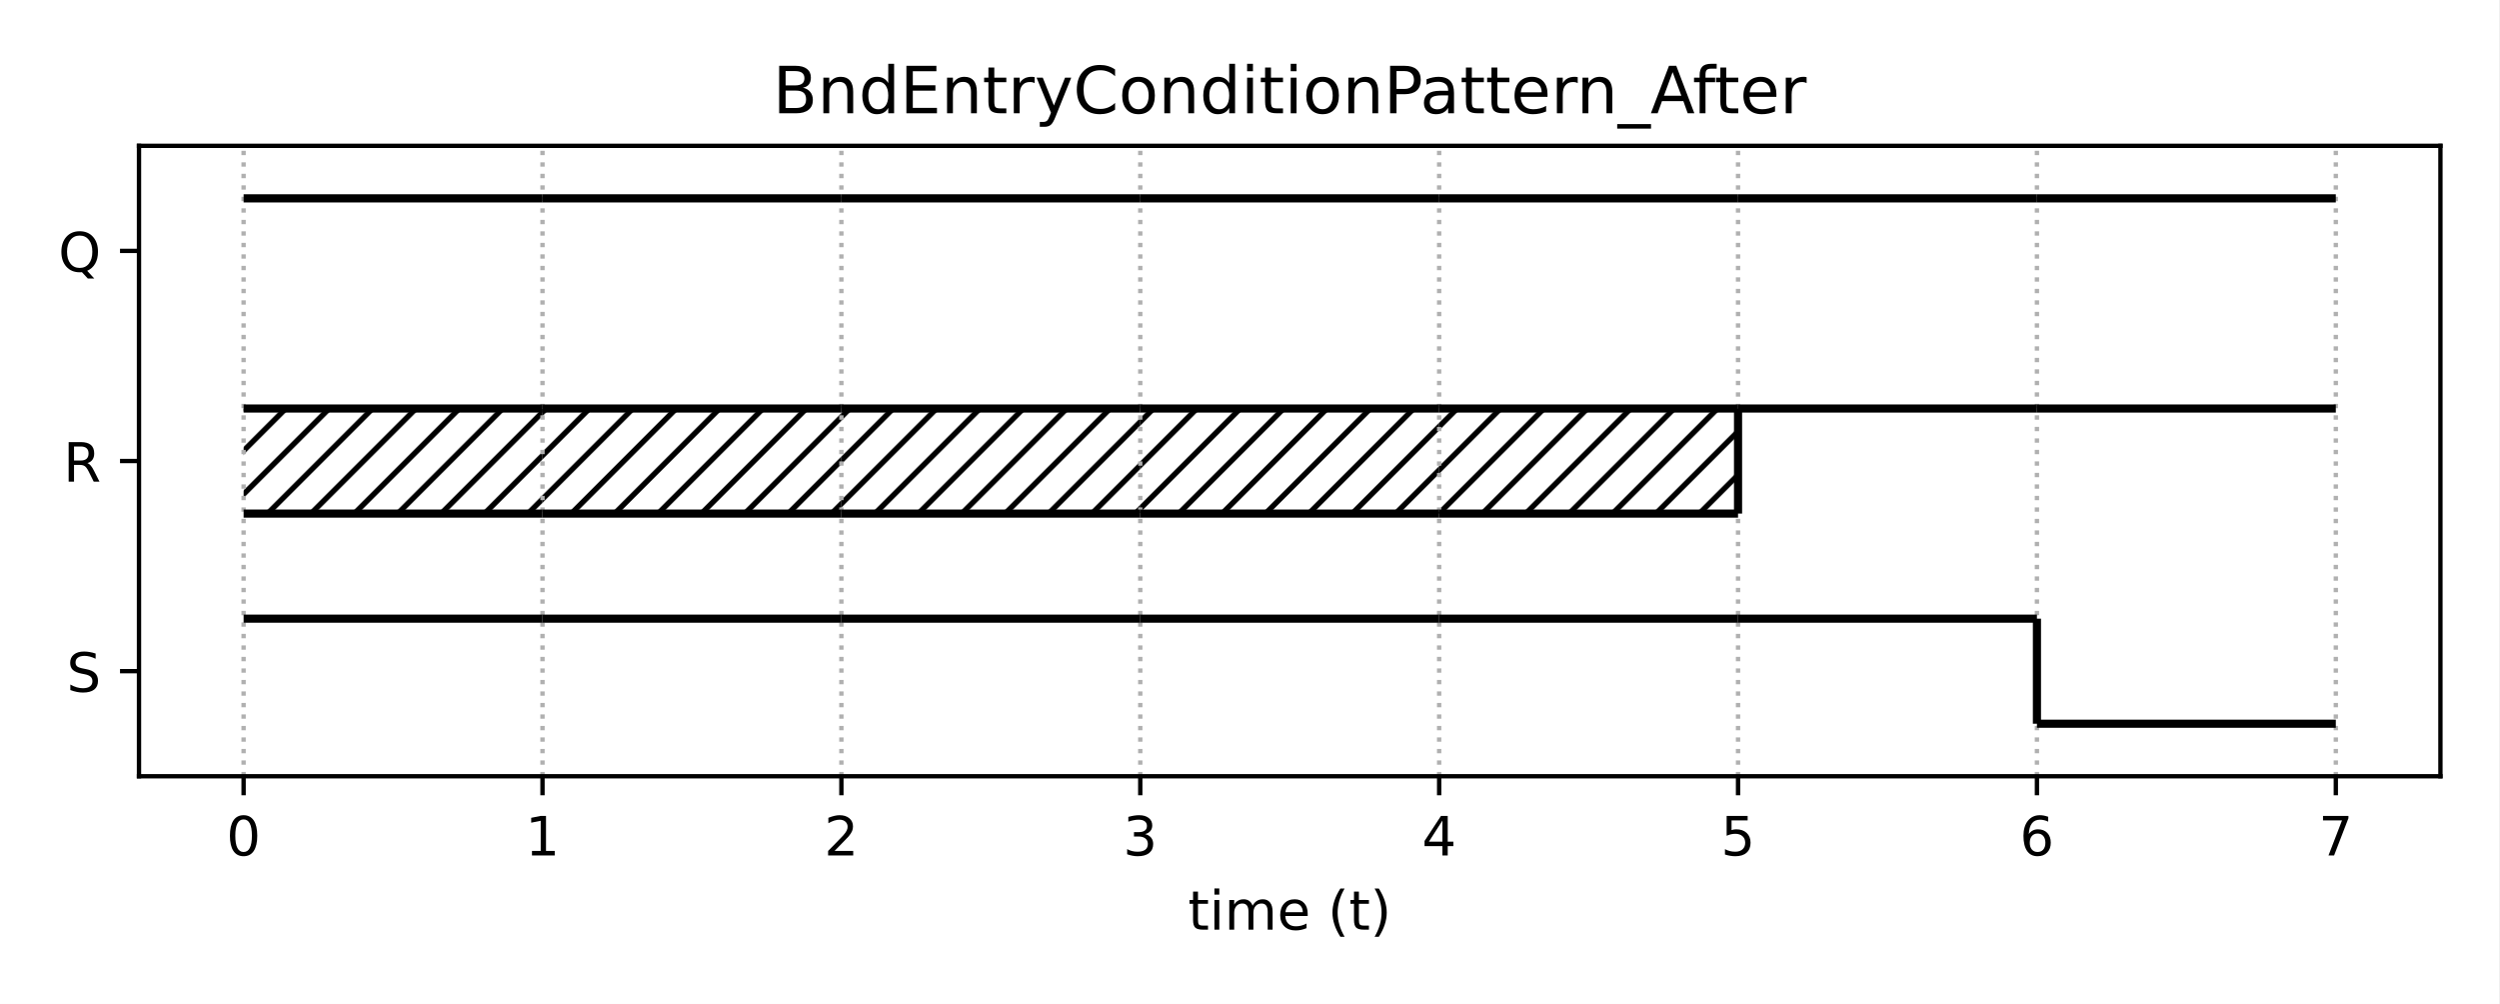
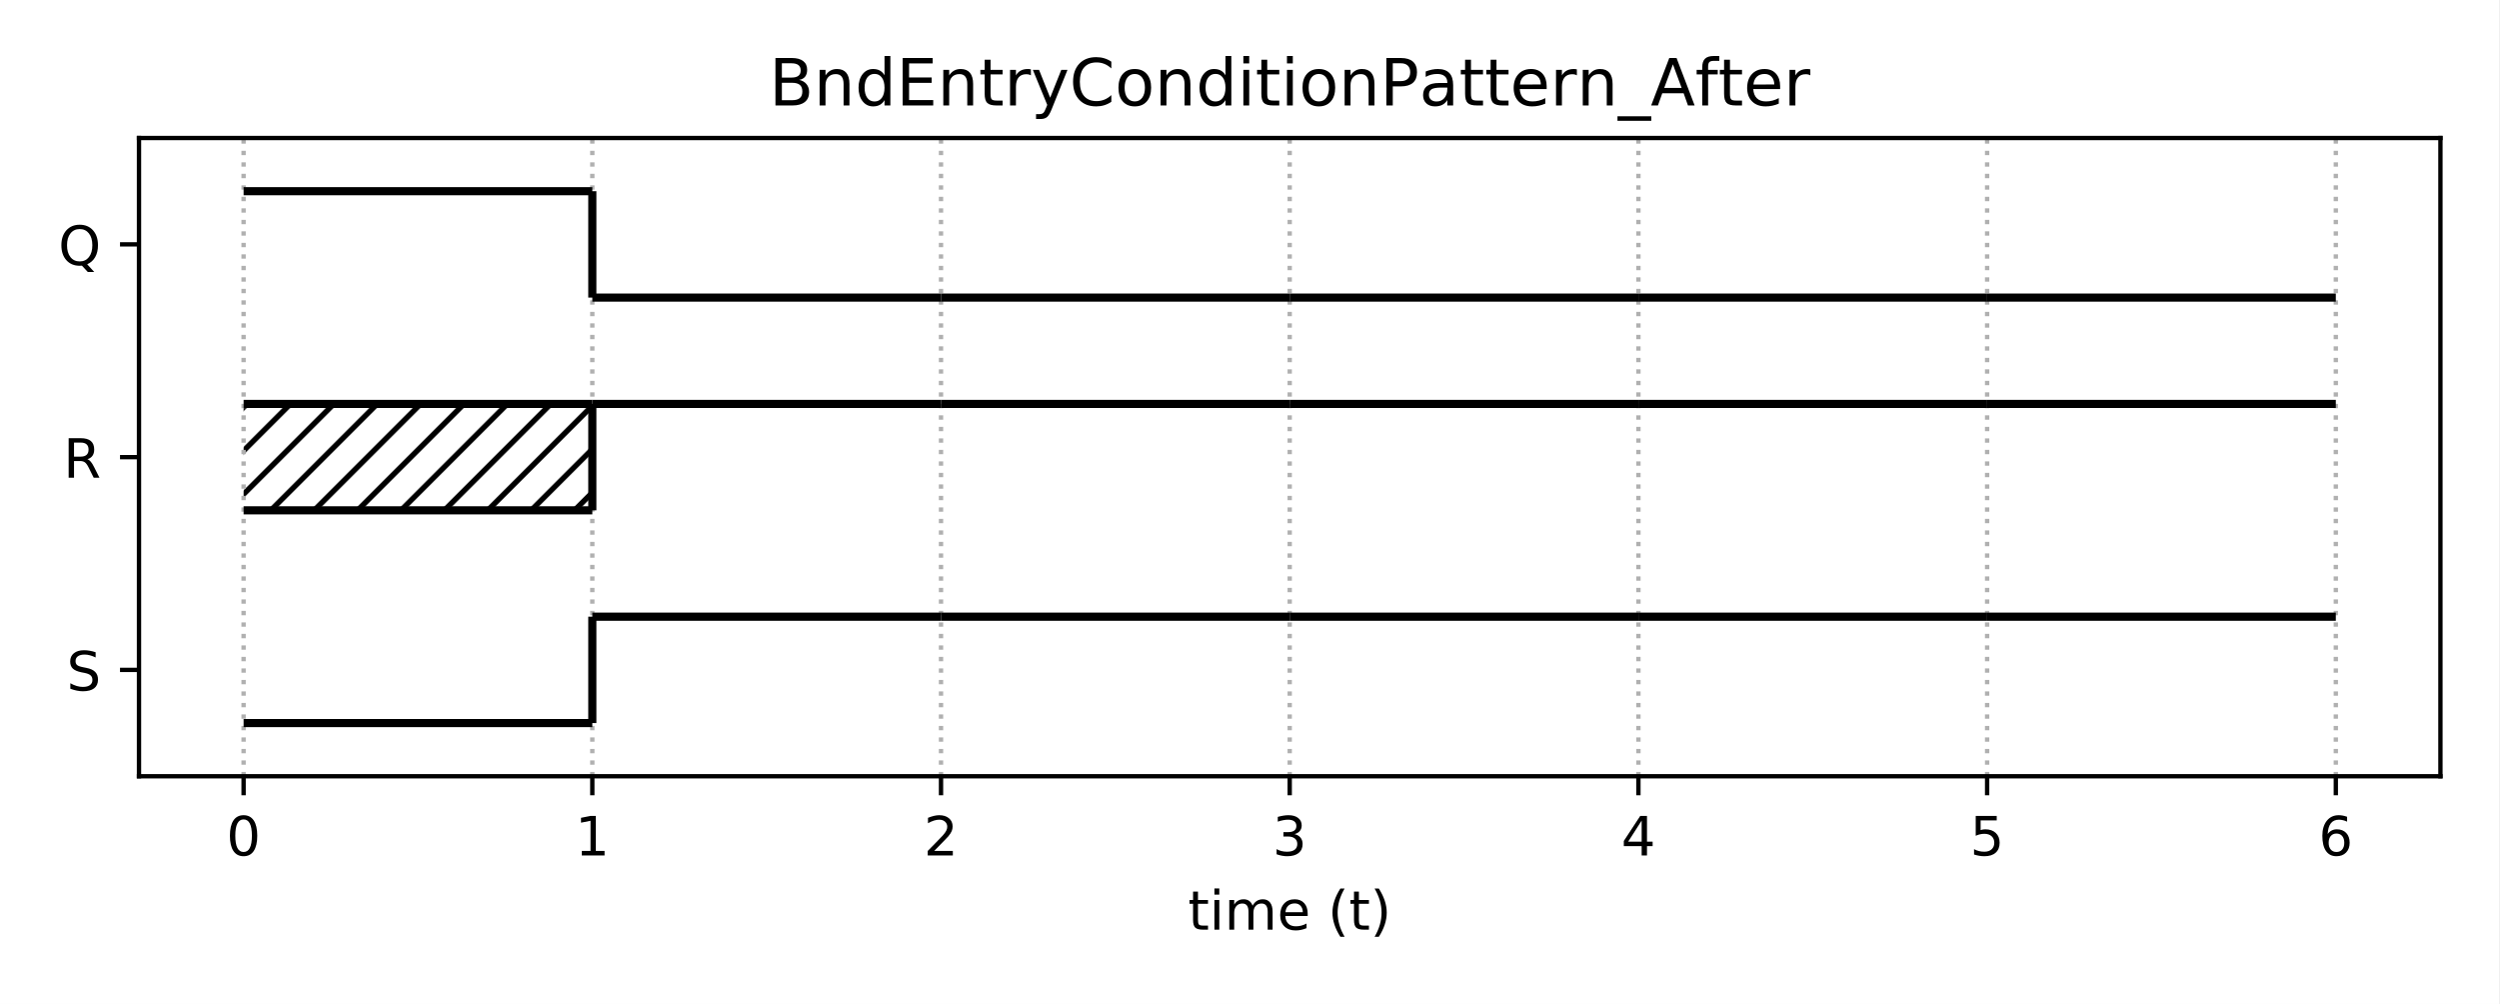
<svg xmlns="http://www.w3.org/2000/svg" xmlns:xlink="http://www.w3.org/1999/xlink" height="185.04pt" version="1.1" viewBox="0 0 460.8 185.04" width="460.8pt">
  <defs>
    <style type="text/css">
*{stroke-linecap:butt;stroke-linejoin:round;}
  </style>
  </defs>
  <g id="figure_1">
    <g id="patch_1">
      <path d="M 0 185.04  L 460.8 185.04  L 460.8 0  L 0 0  z " style="fill:#ffffff;" />
    </g>
    <g id="axes_1">
      <g id="patch_2">
-         <path d="M 25.63 143.08  L 450 143.08  L 450 26.88  L 25.63 26.88  z " style="fill:#ffffff;" />
+         <path d="M 25.63 143.08  L 450 143.08  L 450 25.44  L 25.63 25.44  z " style="fill:#ffffff;" />
      </g>
      <g id="patch_3">
-         <path clip-path="url(#p18590b44c4)" d="M 44.92 94.663  L 100.033 94.663  L 100.033 75.297  L 44.92 75.297  z " style="fill:url(#h5d33f056b7);" />
-       </g>
-       <g id="patch_4">
-         <path clip-path="url(#p18590b44c4)" d="M 100.033 94.663  L 155.146 94.663  L 155.146 75.297  L 100.033 75.297  z " style="fill:url(#h5d33f056b7);" />
-       </g>
-       <g id="patch_5">
-         <path clip-path="url(#p18590b44c4)" d="M 155.146 94.663  L 210.259 94.663  L 210.259 75.297  L 155.146 75.297  z " style="fill:url(#h5d33f056b7);" />
-       </g>
-       <g id="patch_6">
-         <path clip-path="url(#p18590b44c4)" d="M 210.259 94.663  L 265.371 94.663  L 265.371 75.297  L 210.259 75.297  z " style="fill:url(#h5d33f056b7);" />
-       </g>
-       <g id="patch_7">
-         <path clip-path="url(#p18590b44c4)" d="M 265.371 94.663  L 320.484 94.663  L 320.484 75.297  L 265.371 75.297  z " style="fill:url(#h5d33f056b7);" />
+         <path clip-path="url(#pa7cdf2101e)" d="M 44.92 94.063  L 109.218 94.063  L 109.218 74.457  L 44.92 74.457  z " style="fill:url(#he7e5301a68);" />
      </g>
      <g id="matplotlib.axis_1">
        <g id="xtick_1">
          <g id="line2d_1">
-             <path clip-path="url(#p18590b44c4)" d="M 44.92 143.08  L 44.92 26.88  " style="fill:none;stroke:#b0b0b0;stroke-dasharray:0.8,1.32;stroke-dashoffset:0;stroke-width:0.8;" />
+             <path clip-path="url(#pa7cdf2101e)" d="M 44.92 143.08  L 44.92 25.44  " style="fill:none;stroke:#b0b0b0;stroke-dasharray:0.8,1.32;stroke-dashoffset:0;stroke-width:0.8;" />
          </g>
          <g id="line2d_2">
            <defs>
-               <path d="M 0 0  L 0 3.5  " id="m9ef0953d4b" style="stroke:#000000;stroke-width:0.8;" />
-             </defs>
-             <g>
-               <use style="stroke:#000000;stroke-width:0.8;" x="44.92" xlink:href="#m9ef0953d4b" y="143.08" />
+               <path d="M 0 0  L 0 3.5  " id="m3125d9432b" style="stroke:#000000;stroke-width:0.8;" />
+             </defs>
+             <g>
+               <use style="stroke:#000000;stroke-width:0.8;" x="44.92" xlink:href="#m3125d9432b" y="143.08" />
            </g>
          </g>
          <g id="text_1">
            <defs>
              <path d="M 31.781 66.406  Q 24.172 66.406 20.328 58.906  Q 16.5 51.422 16.5 36.375  Q 16.5 21.391 20.328 13.891  Q 24.172 6.391 31.781 6.391  Q 39.453 6.391 43.281 13.891  Q 47.125 21.391 47.125 36.375  Q 47.125 51.422 43.281 58.906  Q 39.453 66.406 31.781 66.406  z M 31.781 74.219  Q 44.047 74.219 50.516 64.516  Q 56.984 54.828 56.984 36.375  Q 56.984 17.969 50.516 8.266  Q 44.047 -1.422 31.781 -1.422  Q 19.531 -1.422 13.062 8.266  Q 6.594 17.969 6.594 36.375  Q 6.594 54.828 13.062 64.516  Q 19.531 74.219 31.781 74.219  z " id="DejaVuSans-48" />
            </defs>
            <g transform="translate(41.7383 157.6784)scale(0.1 -0.1)">
              <use xlink:href="#DejaVuSans-48" />
            </g>
          </g>
        </g>
        <g id="xtick_2">
          <g id="line2d_3">
-             <path clip-path="url(#p18590b44c4)" d="M 100.033 143.08  L 100.033 26.88  " style="fill:none;stroke:#b0b0b0;stroke-dasharray:0.8,1.32;stroke-dashoffset:0;stroke-width:0.8;" />
+             <path clip-path="url(#pa7cdf2101e)" d="M 109.218 143.08  L 109.218 25.44  " style="fill:none;stroke:#b0b0b0;stroke-dasharray:0.8,1.32;stroke-dashoffset:0;stroke-width:0.8;" />
          </g>
          <g id="line2d_4">
            <g>
-               <use style="stroke:#000000;stroke-width:0.8;" x="100.033" xlink:href="#m9ef0953d4b" y="143.08" />
+               <use style="stroke:#000000;stroke-width:0.8;" x="109.218" xlink:href="#m3125d9432b" y="143.08" />
            </g>
          </g>
          <g id="text_2">
            <defs>
              <path d="M 12.406 8.297  L 28.516 8.297  L 28.516 63.922  L 10.984 60.406  L 10.984 69.391  L 28.422 72.906  L 38.281 72.906  L 38.281 8.297  L 54.391 8.297  L 54.391 0  L 12.406 0  z " id="DejaVuSans-49" />
            </defs>
-             <g transform="translate(96.85128 157.6784)scale(0.1 -0.1)">
+             <g transform="translate(106.0368 157.6784)scale(0.1 -0.1)">
              <use xlink:href="#DejaVuSans-49" />
            </g>
          </g>
        </g>
        <g id="xtick_3">
          <g id="line2d_5">
-             <path clip-path="url(#p18590b44c4)" d="M 155.146 143.08  L 155.146 26.88  " style="fill:none;stroke:#b0b0b0;stroke-dasharray:0.8,1.32;stroke-dashoffset:0;stroke-width:0.8;" />
+             <path clip-path="url(#pa7cdf2101e)" d="M 173.517 143.08  L 173.517 25.44  " style="fill:none;stroke:#b0b0b0;stroke-dasharray:0.8,1.32;stroke-dashoffset:0;stroke-width:0.8;" />
          </g>
          <g id="line2d_6">
            <g>
-               <use style="stroke:#000000;stroke-width:0.8;" x="155.146" xlink:href="#m9ef0953d4b" y="143.08" />
+               <use style="stroke:#000000;stroke-width:0.8;" x="173.517" xlink:href="#m3125d9432b" y="143.08" />
            </g>
          </g>
          <g id="text_3">
            <defs>
              <path d="M 19.188 8.297  L 53.609 8.297  L 53.609 0  L 7.328 0  L 7.328 8.297  Q 12.938 14.109 22.625 23.891  Q 32.328 33.688 34.812 36.531  Q 39.547 41.844 41.422 45.531  Q 43.312 49.219 43.312 52.781  Q 43.312 58.594 39.234 62.25  Q 35.156 65.922 28.609 65.922  Q 23.969 65.922 18.812 64.312  Q 13.672 62.703 7.812 59.422  L 7.812 69.391  Q 13.766 71.781 18.938 73  Q 24.125 74.219 28.422 74.219  Q 39.75 74.219 46.484 68.547  Q 53.219 62.891 53.219 53.422  Q 53.219 48.922 51.531 44.891  Q 49.859 40.875 45.406 35.406  Q 44.188 33.984 37.641 27.219  Q 31.109 20.453 19.188 8.297  z " id="DejaVuSans-50" />
            </defs>
-             <g transform="translate(151.9643 157.6784)scale(0.1 -0.1)">
+             <g transform="translate(170.3353 157.6784)scale(0.1 -0.1)">
              <use xlink:href="#DejaVuSans-50" />
            </g>
          </g>
        </g>
        <g id="xtick_4">
          <g id="line2d_7">
-             <path clip-path="url(#p18590b44c4)" d="M 210.259 143.08  L 210.259 26.88  " style="fill:none;stroke:#b0b0b0;stroke-dasharray:0.8,1.32;stroke-dashoffset:0;stroke-width:0.8;" />
+             <path clip-path="url(#pa7cdf2101e)" d="M 237.815 143.08  L 237.815 25.44  " style="fill:none;stroke:#b0b0b0;stroke-dasharray:0.8,1.32;stroke-dashoffset:0;stroke-width:0.8;" />
          </g>
          <g id="line2d_8">
            <g>
-               <use style="stroke:#000000;stroke-width:0.8;" x="210.259" xlink:href="#m9ef0953d4b" y="143.08" />
+               <use style="stroke:#000000;stroke-width:0.8;" x="237.815" xlink:href="#m3125d9432b" y="143.08" />
            </g>
          </g>
          <g id="text_4">
            <defs>
              <path d="M 40.578 39.312  Q 47.656 37.797 51.625 33  Q 55.609 28.219 55.609 21.188  Q 55.609 10.406 48.188 4.484  Q 40.766 -1.422 27.094 -1.422  Q 22.516 -1.422 17.656 -0.516  Q 12.797 0.391 7.625 2.203  L 7.625 11.719  Q 11.719 9.328 16.594 8.109  Q 21.484 6.891 26.812 6.891  Q 36.078 6.891 40.938 10.547  Q 45.797 14.203 45.797 21.188  Q 45.797 27.641 41.281 31.266  Q 36.766 34.906 28.719 34.906  L 20.219 34.906  L 20.219 43.016  L 29.109 43.016  Q 36.375 43.016 40.234 45.922  Q 44.094 48.828 44.094 54.297  Q 44.094 59.906 40.109 62.906  Q 36.141 65.922 28.719 65.922  Q 24.656 65.922 20.016 65.031  Q 15.375 64.156 9.812 62.312  L 9.812 71.094  Q 15.438 72.656 20.344 73.438  Q 25.25 74.219 29.594 74.219  Q 40.828 74.219 47.359 69.109  Q 53.906 64.016 53.906 55.328  Q 53.906 49.266 50.438 45.094  Q 46.969 40.922 40.578 39.312  z " id="DejaVuSans-51" />
            </defs>
-             <g transform="translate(207.0773 157.6784)scale(0.1 -0.1)">
+             <g transform="translate(234.6337 157.6784)scale(0.1 -0.1)">
              <use xlink:href="#DejaVuSans-51" />
            </g>
          </g>
        </g>
        <g id="xtick_5">
          <g id="line2d_9">
-             <path clip-path="url(#p18590b44c4)" d="M 265.371 143.08  L 265.371 26.88  " style="fill:none;stroke:#b0b0b0;stroke-dasharray:0.8,1.32;stroke-dashoffset:0;stroke-width:0.8;" />
+             <path clip-path="url(#pa7cdf2101e)" d="M 302.113 143.08  L 302.113 25.44  " style="fill:none;stroke:#b0b0b0;stroke-dasharray:0.8,1.32;stroke-dashoffset:0;stroke-width:0.8;" />
          </g>
          <g id="line2d_10">
            <g>
-               <use style="stroke:#000000;stroke-width:0.8;" x="265.371" xlink:href="#m9ef0953d4b" y="143.08" />
+               <use style="stroke:#000000;stroke-width:0.8;" x="302.113" xlink:href="#m3125d9432b" y="143.08" />
            </g>
          </g>
          <g id="text_5">
            <defs>
              <path d="M 37.797 64.312  L 12.891 25.391  L 37.797 25.391  z M 35.203 72.906  L 47.609 72.906  L 47.609 25.391  L 58.016 25.391  L 58.016 17.188  L 47.609 17.188  L 47.609 0  L 37.797 0  L 37.797 17.188  L 4.891 17.188  L 4.891 26.703  z " id="DejaVuSans-52" />
            </defs>
-             <g transform="translate(262.1902 157.6784)scale(0.1 -0.1)">
+             <g transform="translate(298.9322 157.6784)scale(0.1 -0.1)">
              <use xlink:href="#DejaVuSans-52" />
            </g>
          </g>
        </g>
        <g id="xtick_6">
          <g id="line2d_11">
-             <path clip-path="url(#p18590b44c4)" d="M 320.484 143.08  L 320.484 26.88  " style="fill:none;stroke:#b0b0b0;stroke-dasharray:0.8,1.32;stroke-dashoffset:0;stroke-width:0.8;" />
+             <path clip-path="url(#pa7cdf2101e)" d="M 366.412 143.08  L 366.412 25.44  " style="fill:none;stroke:#b0b0b0;stroke-dasharray:0.8,1.32;stroke-dashoffset:0;stroke-width:0.8;" />
          </g>
          <g id="line2d_12">
            <g>
-               <use style="stroke:#000000;stroke-width:0.8;" x="320.484" xlink:href="#m9ef0953d4b" y="143.08" />
+               <use style="stroke:#000000;stroke-width:0.8;" x="366.412" xlink:href="#m3125d9432b" y="143.08" />
            </g>
          </g>
          <g id="text_6">
            <defs>
              <path d="M 10.797 72.906  L 49.516 72.906  L 49.516 64.594  L 19.828 64.594  L 19.828 46.734  Q 21.969 47.469 24.109 47.828  Q 26.266 48.188 28.422 48.188  Q 40.625 48.188 47.75 41.5  Q 54.891 34.812 54.891 23.391  Q 54.891 11.625 47.562 5.094  Q 40.234 -1.422 26.906 -1.422  Q 22.312 -1.422 17.547 -0.641  Q 12.797 0.141 7.719 1.703  L 7.719 11.625  Q 12.109 9.234 16.797 8.062  Q 21.484 6.891 26.703 6.891  Q 35.156 6.891 40.078 11.328  Q 45.016 15.766 45.016 23.391  Q 45.016 31 40.078 35.438  Q 35.156 39.891 26.703 39.891  Q 22.75 39.891 18.812 39.016  Q 14.891 38.141 10.797 36.281  z " id="DejaVuSans-53" />
            </defs>
-             <g transform="translate(317.3032 157.6784)scale(0.1 -0.1)">
+             <g transform="translate(363.2307 157.6784)scale(0.1 -0.1)">
              <use xlink:href="#DejaVuSans-53" />
            </g>
          </g>
        </g>
        <g id="xtick_7">
          <g id="line2d_13">
-             <path clip-path="url(#p18590b44c4)" d="M 375.597 143.08  L 375.597 26.88  " style="fill:none;stroke:#b0b0b0;stroke-dasharray:0.8,1.32;stroke-dashoffset:0;stroke-width:0.8;" />
+             <path clip-path="url(#pa7cdf2101e)" d="M 430.71 143.08  L 430.71 25.44  " style="fill:none;stroke:#b0b0b0;stroke-dasharray:0.8,1.32;stroke-dashoffset:0;stroke-width:0.8;" />
          </g>
          <g id="line2d_14">
            <g>
-               <use style="stroke:#000000;stroke-width:0.8;" x="375.597" xlink:href="#m9ef0953d4b" y="143.08" />
+               <use style="stroke:#000000;stroke-width:0.8;" x="430.71" xlink:href="#m3125d9432b" y="143.08" />
            </g>
          </g>
          <g id="text_7">
            <defs>
              <path d="M 33.016 40.375  Q 26.375 40.375 22.484 35.828  Q 18.609 31.297 18.609 23.391  Q 18.609 15.531 22.484 10.953  Q 26.375 6.391 33.016 6.391  Q 39.656 6.391 43.531 10.953  Q 47.406 15.531 47.406 23.391  Q 47.406 31.297 43.531 35.828  Q 39.656 40.375 33.016 40.375  z M 52.594 71.297  L 52.594 62.312  Q 48.875 64.062 45.094 64.984  Q 41.312 65.922 37.594 65.922  Q 27.828 65.922 22.672 59.328  Q 17.531 52.734 16.797 39.406  Q 19.672 43.656 24.016 45.922  Q 28.375 48.188 33.594 48.188  Q 44.578 48.188 50.953 41.516  Q 57.328 34.859 57.328 23.391  Q 57.328 12.156 50.688 5.359  Q 44.047 -1.422 33.016 -1.422  Q 20.359 -1.422 13.672 8.266  Q 6.984 17.969 6.984 36.375  Q 6.984 53.656 15.188 63.938  Q 23.391 74.219 37.203 74.219  Q 40.922 74.219 44.703 73.484  Q 48.484 72.75 52.594 71.297  z " id="DejaVuSans-54" />
            </defs>
-             <g transform="translate(372.4162 157.6784)scale(0.1 -0.1)">
+             <g transform="translate(427.5292 157.6784)scale(0.1 -0.1)">
              <use xlink:href="#DejaVuSans-54" />
            </g>
          </g>
        </g>
-         <g id="xtick_8">
-           <g id="line2d_15">
-             <path clip-path="url(#p18590b44c4)" d="M 430.71 143.08  L 430.71 26.88  " style="fill:none;stroke:#b0b0b0;stroke-dasharray:0.8,1.32;stroke-dashoffset:0;stroke-width:0.8;" />
-           </g>
-           <g id="line2d_16">
-             <g>
-               <use style="stroke:#000000;stroke-width:0.8;" x="430.71" xlink:href="#m9ef0953d4b" y="143.08" />
-             </g>
-           </g>
-           <g id="text_8">
-             <defs>
-               <path d="M 8.203 72.906  L 55.078 72.906  L 55.078 68.703  L 28.609 0  L 18.312 0  L 43.219 64.594  L 8.203 64.594  z " id="DejaVuSans-55" />
-             </defs>
-             <g transform="translate(427.5292 157.6784)scale(0.1 -0.1)">
-               <use xlink:href="#DejaVuSans-55" />
-             </g>
-           </g>
-         </g>
-         <g id="text_9">
+         <g id="text_8">
          <defs>
            <path d="M 18.312 70.219  L 18.312 54.688  L 36.812 54.688  L 36.812 47.703  L 18.312 47.703  L 18.312 18.016  Q 18.312 11.328 20.141 9.422  Q 21.969 7.516 27.594 7.516  L 36.812 7.516  L 36.812 0  L 27.594 0  Q 17.188 0 13.234 3.875  Q 9.281 7.766 9.281 18.016  L 9.281 47.703  L 2.688 47.703  L 2.688 54.688  L 9.281 54.688  L 9.281 70.219  z " id="DejaVuSans-116" />
            <path d="M 9.422 54.688  L 18.406 54.688  L 18.406 0  L 9.422 0  z M 9.422 75.984  L 18.406 75.984  L 18.406 64.594  L 9.422 64.594  z " id="DejaVuSans-105" />
            <path d="M 52 44.188  Q 55.375 50.25 60.062 53.125  Q 64.75 56 71.094 56  Q 79.641 56 84.281 50.016  Q 88.922 44.047 88.922 33.016  L 88.922 0  L 79.891 0  L 79.891 32.719  Q 79.891 40.578 77.094 44.375  Q 74.312 48.188 68.609 48.188  Q 61.625 48.188 57.562 43.547  Q 53.516 38.922 53.516 30.906  L 53.516 0  L 44.484 0  L 44.484 32.719  Q 44.484 40.625 41.703 44.406  Q 38.922 48.188 33.109 48.188  Q 26.219 48.188 22.156 43.531  Q 18.109 38.875 18.109 30.906  L 18.109 0  L 9.078 0  L 9.078 54.688  L 18.109 54.688  L 18.109 46.188  Q 21.188 51.219 25.484 53.609  Q 29.781 56 35.688 56  Q 41.656 56 45.828 52.969  Q 50 49.953 52 44.188  z " id="DejaVuSans-109" />
            <path d="M 56.203 29.594  L 56.203 25.203  L 14.891 25.203  Q 15.484 15.922 20.484 11.062  Q 25.484 6.203 34.422 6.203  Q 39.594 6.203 44.453 7.469  Q 49.312 8.734 54.109 11.281  L 54.109 2.781  Q 49.266 0.734 44.188 -0.344  Q 39.109 -1.422 33.891 -1.422  Q 20.797 -1.422 13.156 6.188  Q 5.516 13.812 5.516 26.812  Q 5.516 40.234 12.766 48.109  Q 20.016 56 32.328 56  Q 43.359 56 49.781 48.891  Q 56.203 41.797 56.203 29.594  z M 47.219 32.234  Q 47.125 39.594 43.094 43.984  Q 39.062 48.391 32.422 48.391  Q 24.906 48.391 20.391 44.141  Q 15.875 39.891 15.188 32.172  z " id="DejaVuSans-101" />
            <path id="DejaVuSans-32" />
            <path d="M 31 75.875  Q 24.469 64.656 21.281 53.656  Q 18.109 42.672 18.109 31.391  Q 18.109 20.125 21.312 9.062  Q 24.516 -2 31 -13.188  L 23.188 -13.188  Q 15.875 -1.703 12.234 9.375  Q 8.594 20.453 8.594 31.391  Q 8.594 42.281 12.203 53.312  Q 15.828 64.359 23.188 75.875  z " id="DejaVuSans-40" />
            <path d="M 8.016 75.875  L 15.828 75.875  Q 23.141 64.359 26.781 53.312  Q 30.422 42.281 30.422 31.391  Q 30.422 20.453 26.781 9.375  Q 23.141 -1.703 15.828 -13.188  L 8.016 -13.188  Q 14.5 -2 17.703 9.062  Q 20.906 20.125 20.906 31.391  Q 20.906 42.672 17.703 53.656  Q 14.5 64.656 8.016 75.875  z " id="DejaVuSans-41" />
          </defs>
          <g transform="translate(219.0681 171.3566)scale(0.1 -0.1)">
            <use xlink:href="#DejaVuSans-116" />
            <use x="39.209" xlink:href="#DejaVuSans-105" />
            <use x="66.992" xlink:href="#DejaVuSans-109" />
            <use x="164.404" xlink:href="#DejaVuSans-101" />
            <use x="225.928" xlink:href="#DejaVuSans-32" />
            <use x="257.715" xlink:href="#DejaVuSans-40" />
            <use x="296.729" xlink:href="#DejaVuSans-116" />
            <use x="335.938" xlink:href="#DejaVuSans-41" />
          </g>
        </g>
      </g>
      <g id="matplotlib.axis_2">
        <g id="ytick_1">
+           <g id="line2d_15">
+             <defs>
+               <path d="M 0 0  L -3.5 0  " id="maee2a306a0" style="stroke:#000000;stroke-width:0.8;" />
+             </defs>
+             <g>
+               <use style="stroke:#000000;stroke-width:0.8;" x="25.63" xlink:href="#maee2a306a0" y="123.473" />
+             </g>
+           </g>
+           <g id="text_9">
+             <defs>
+               <path d="M 53.516 70.516  L 53.516 60.891  Q 47.906 63.578 42.922 64.891  Q 37.938 66.219 33.297 66.219  Q 25.25 66.219 20.875 63.094  Q 16.5 59.969 16.5 54.203  Q 16.5 49.359 19.406 46.891  Q 22.312 44.438 30.422 42.922  L 36.375 41.703  Q 47.406 39.594 52.656 34.297  Q 57.906 29 57.906 20.125  Q 57.906 9.516 50.797 4.047  Q 43.703 -1.422 29.984 -1.422  Q 24.812 -1.422 18.969 -0.25  Q 13.141 0.922 6.891 3.219  L 6.891 13.375  Q 12.891 10.016 18.656 8.297  Q 24.422 6.594 29.984 6.594  Q 38.422 6.594 43.016 9.906  Q 47.609 13.234 47.609 19.391  Q 47.609 24.75 44.312 27.781  Q 41.016 30.812 33.5 32.328  L 27.484 33.5  Q 16.453 35.688 11.516 40.375  Q 6.594 45.062 6.594 53.422  Q 6.594 63.094 13.406 68.656  Q 20.219 74.219 32.172 74.219  Q 37.312 74.219 42.625 73.281  Q 47.953 72.359 53.516 70.516  z " id="DejaVuSans-83" />
+             </defs>
+             <g transform="translate(12.28156 127.2726)scale(0.1 -0.1)">
+               <use xlink:href="#DejaVuSans-83" />
+             </g>
+           </g>
+         </g>
+         <g id="ytick_2">
+           <g id="line2d_16">
+             <g>
+               <use style="stroke:#000000;stroke-width:0.8;" x="25.63" xlink:href="#maee2a306a0" y="84.26" />
+             </g>
+           </g>
+           <g id="text_10">
+             <defs>
+               <path d="M 44.391 34.188  Q 47.562 33.109 50.562 29.594  Q 53.562 26.078 56.594 19.922  L 66.609 0  L 56 0  L 46.688 18.703  Q 43.062 26.031 39.672 28.422  Q 36.281 30.812 30.422 30.812  L 19.672 30.812  L 19.672 0  L 9.812 0  L 9.812 72.906  L 32.078 72.906  Q 44.578 72.906 50.734 67.672  Q 56.891 62.453 56.891 51.906  Q 56.891 45.016 53.688 40.469  Q 50.484 35.938 44.391 34.188  z M 19.672 64.797  L 19.672 38.922  L 32.078 38.922  Q 39.203 38.922 42.844 42.219  Q 46.484 45.516 46.484 51.906  Q 46.484 58.297 42.844 61.547  Q 39.203 64.797 32.078 64.797  z " id="DejaVuSans-82" />
+             </defs>
+             <g transform="translate(11.68156 88.05922)scale(0.1 -0.1)">
+               <use xlink:href="#DejaVuSans-82" />
+             </g>
+           </g>
+         </g>
+         <g id="ytick_3">
          <g id="line2d_17">
-             <defs>
-               <path d="M 0 0  L -3.5 0  " id="mc55a5b1211" style="stroke:#000000;stroke-width:0.8;" />
-             </defs>
-             <g>
-               <use style="stroke:#000000;stroke-width:0.8;" x="25.63" xlink:href="#mc55a5b1211" y="123.713" />
-             </g>
-           </g>
-           <g id="text_10">
-             <defs>
-               <path d="M 53.516 70.516  L 53.516 60.891  Q 47.906 63.578 42.922 64.891  Q 37.938 66.219 33.297 66.219  Q 25.25 66.219 20.875 63.094  Q 16.5 59.969 16.5 54.203  Q 16.5 49.359 19.406 46.891  Q 22.312 44.438 30.422 42.922  L 36.375 41.703  Q 47.406 39.594 52.656 34.297  Q 57.906 29 57.906 20.125  Q 57.906 9.516 50.797 4.047  Q 43.703 -1.422 29.984 -1.422  Q 24.812 -1.422 18.969 -0.25  Q 13.141 0.922 6.891 3.219  L 6.891 13.375  Q 12.891 10.016 18.656 8.297  Q 24.422 6.594 29.984 6.594  Q 38.422 6.594 43.016 9.906  Q 47.609 13.234 47.609 19.391  Q 47.609 24.75 44.312 27.781  Q 41.016 30.812 33.5 32.328  L 27.484 33.5  Q 16.453 35.688 11.516 40.375  Q 6.594 45.062 6.594 53.422  Q 6.594 63.094 13.406 68.656  Q 20.219 74.219 32.172 74.219  Q 37.312 74.219 42.625 73.281  Q 47.953 72.359 53.516 70.516  z " id="DejaVuSans-83" />
-             </defs>
-             <g transform="translate(12.28156 127.5126)scale(0.1 -0.1)">
-               <use xlink:href="#DejaVuSans-83" />
-             </g>
-           </g>
-         </g>
-         <g id="ytick_2">
-           <g id="line2d_18">
-             <g>
-               <use style="stroke:#000000;stroke-width:0.8;" x="25.63" xlink:href="#mc55a5b1211" y="84.98" />
+             <g>
+               <use style="stroke:#000000;stroke-width:0.8;" x="25.63" xlink:href="#maee2a306a0" y="45.047" />
            </g>
          </g>
          <g id="text_11">
            <defs>
-               <path d="M 44.391 34.188  Q 47.562 33.109 50.562 29.594  Q 53.562 26.078 56.594 19.922  L 66.609 0  L 56 0  L 46.688 18.703  Q 43.062 26.031 39.672 28.422  Q 36.281 30.812 30.422 30.812  L 19.672 30.812  L 19.672 0  L 9.812 0  L 9.812 72.906  L 32.078 72.906  Q 44.578 72.906 50.734 67.672  Q 56.891 62.453 56.891 51.906  Q 56.891 45.016 53.688 40.469  Q 50.484 35.938 44.391 34.188  z M 19.672 64.797  L 19.672 38.922  L 32.078 38.922  Q 39.203 38.922 42.844 42.219  Q 46.484 45.516 46.484 51.906  Q 46.484 58.297 42.844 61.547  Q 39.203 64.797 32.078 64.797  z " id="DejaVuSans-82" />
-             </defs>
-             <g transform="translate(11.68156 88.77922)scale(0.1 -0.1)">
-               <use xlink:href="#DejaVuSans-82" />
-             </g>
-           </g>
-         </g>
-         <g id="ytick_3">
-           <g id="line2d_19">
-             <g>
-               <use style="stroke:#000000;stroke-width:0.8;" x="25.63" xlink:href="#mc55a5b1211" y="46.247" />
-             </g>
-           </g>
-           <g id="text_12">
-             <defs>
              <path d="M 39.406 66.219  Q 28.656 66.219 22.328 58.203  Q 16.016 50.203 16.016 36.375  Q 16.016 22.609 22.328 14.594  Q 28.656 6.594 39.406 6.594  Q 50.141 6.594 56.422 14.594  Q 62.703 22.609 62.703 36.375  Q 62.703 50.203 56.422 58.203  Q 50.141 66.219 39.406 66.219  z M 53.219 1.312  L 66.219 -12.891  L 54.297 -12.891  L 43.5 -1.219  Q 41.891 -1.312 41.031 -1.359  Q 40.188 -1.422 39.406 -1.422  Q 24.031 -1.422 14.812 8.859  Q 5.609 19.141 5.609 36.375  Q 5.609 53.656 14.812 63.938  Q 24.031 74.219 39.406 74.219  Q 54.734 74.219 63.906 63.938  Q 73.094 53.656 73.094 36.375  Q 73.094 23.688 67.984 14.641  Q 62.891 5.609 53.219 1.312  z " id="DejaVuSans-81" />
            </defs>
-             <g transform="translate(10.75812 50.04588)scale(0.1 -0.1)">
+             <g transform="translate(10.75812 48.84589)scale(0.1 -0.1)">
              <use xlink:href="#DejaVuSans-81" />
            </g>
          </g>
        </g>
      </g>
      <g id="LineCollection_1">
-         <path clip-path="url(#p18590b44c4)" d="M 44.92 114.03  L 100.033 114.03  " style="fill:none;stroke:#000000;stroke-width:1.5;" />
+         <path clip-path="url(#pa7cdf2101e)" d="M 44.92 133.277  L 109.218 133.277  " style="fill:none;stroke:#000000;stroke-width:1.5;" />
      </g>
      <g id="LineCollection_2">
-         <path clip-path="url(#p18590b44c4)" d="M 100.033 114.03  L 155.146 114.03  " style="fill:none;stroke:#000000;stroke-width:1.5;" />
+         <path clip-path="url(#pa7cdf2101e)" d="M 109.218 113.67  L 173.517 113.67  " style="fill:none;stroke:#000000;stroke-width:1.5;" />
      </g>
      <g id="LineCollection_3">
-         <path clip-path="url(#p18590b44c4)" d="M 155.146 114.03  L 210.259 114.03  " style="fill:none;stroke:#000000;stroke-width:1.5;" />
+         <path clip-path="url(#pa7cdf2101e)" d="M 109.218 133.277  L 109.218 113.67  " style="fill:none;stroke:#000000;stroke-width:1.5;" />
      </g>
      <g id="LineCollection_4">
-         <path clip-path="url(#p18590b44c4)" d="M 210.259 114.03  L 265.371 114.03  " style="fill:none;stroke:#000000;stroke-width:1.5;" />
+         <path clip-path="url(#pa7cdf2101e)" d="M 173.517 113.67  L 237.815 113.67  " style="fill:none;stroke:#000000;stroke-width:1.5;" />
      </g>
      <g id="LineCollection_5">
-         <path clip-path="url(#p18590b44c4)" d="M 265.371 114.03  L 320.484 114.03  " style="fill:none;stroke:#000000;stroke-width:1.5;" />
+         <path clip-path="url(#pa7cdf2101e)" d="M 237.815 113.67  L 302.113 113.67  " style="fill:none;stroke:#000000;stroke-width:1.5;" />
      </g>
      <g id="LineCollection_6">
-         <path clip-path="url(#p18590b44c4)" d="M 320.484 114.03  L 375.597 114.03  " style="fill:none;stroke:#000000;stroke-width:1.5;" />
+         <path clip-path="url(#pa7cdf2101e)" d="M 302.113 113.67  L 366.412 113.67  " style="fill:none;stroke:#000000;stroke-width:1.5;" />
      </g>
      <g id="LineCollection_7">
-         <path clip-path="url(#p18590b44c4)" d="M 375.597 133.397  L 430.71 133.397  " style="fill:none;stroke:#000000;stroke-width:1.5;" />
+         <path clip-path="url(#pa7cdf2101e)" d="M 366.412 113.67  L 430.71 113.67  " style="fill:none;stroke:#000000;stroke-width:1.5;" />
      </g>
      <g id="LineCollection_8">
-         <path clip-path="url(#p18590b44c4)" d="M 375.597 133.397  L 375.597 114.03  " style="fill:none;stroke:#000000;stroke-width:1.5;" />
+         <path clip-path="url(#pa7cdf2101e)" d="M 44.92 94.063  L 109.218 94.063  " style="fill:none;stroke:#000000;stroke-width:1.5;" />
      </g>
      <g id="LineCollection_9">
-         <path clip-path="url(#p18590b44c4)" d="M 44.92 94.663  L 100.033 94.663  " style="fill:none;stroke:#000000;stroke-width:1.5;" />
+         <path clip-path="url(#pa7cdf2101e)" d="M 44.92 74.457  L 109.218 74.457  " style="fill:none;stroke:#000000;stroke-width:1.5;" />
      </g>
      <g id="LineCollection_10">
-         <path clip-path="url(#p18590b44c4)" d="M 44.92 75.297  L 100.033 75.297  " style="fill:none;stroke:#000000;stroke-width:1.5;" />
+         <path clip-path="url(#pa7cdf2101e)" d="M 109.218 74.457  L 173.517 74.457  " style="fill:none;stroke:#000000;stroke-width:1.5;" />
      </g>
      <g id="LineCollection_11">
-         <path clip-path="url(#p18590b44c4)" d="M 100.033 94.663  L 155.146 94.663  " style="fill:none;stroke:#000000;stroke-width:1.5;" />
+         <path clip-path="url(#pa7cdf2101e)" d="M 109.218 94.063  L 109.218 74.457  " style="fill:none;stroke:#000000;stroke-width:1.5;" />
      </g>
      <g id="LineCollection_12">
-         <path clip-path="url(#p18590b44c4)" d="M 100.033 75.297  L 155.146 75.297  " style="fill:none;stroke:#000000;stroke-width:1.5;" />
+         <path clip-path="url(#pa7cdf2101e)" d="M 173.517 74.457  L 237.815 74.457  " style="fill:none;stroke:#000000;stroke-width:1.5;" />
      </g>
      <g id="LineCollection_13">
-         <path clip-path="url(#p18590b44c4)" d="M 155.146 94.663  L 210.259 94.663  " style="fill:none;stroke:#000000;stroke-width:1.5;" />
+         <path clip-path="url(#pa7cdf2101e)" d="M 237.815 74.457  L 302.113 74.457  " style="fill:none;stroke:#000000;stroke-width:1.5;" />
      </g>
      <g id="LineCollection_14">
-         <path clip-path="url(#p18590b44c4)" d="M 155.146 75.297  L 210.259 75.297  " style="fill:none;stroke:#000000;stroke-width:1.5;" />
+         <path clip-path="url(#pa7cdf2101e)" d="M 302.113 74.457  L 366.412 74.457  " style="fill:none;stroke:#000000;stroke-width:1.5;" />
      </g>
      <g id="LineCollection_15">
-         <path clip-path="url(#p18590b44c4)" d="M 210.259 94.663  L 265.371 94.663  " style="fill:none;stroke:#000000;stroke-width:1.5;" />
+         <path clip-path="url(#pa7cdf2101e)" d="M 366.412 74.457  L 430.71 74.457  " style="fill:none;stroke:#000000;stroke-width:1.5;" />
      </g>
      <g id="LineCollection_16">
-         <path clip-path="url(#p18590b44c4)" d="M 210.259 75.297  L 265.371 75.297  " style="fill:none;stroke:#000000;stroke-width:1.5;" />
+         <path clip-path="url(#pa7cdf2101e)" d="M 44.92 35.243  L 109.218 35.243  " style="fill:none;stroke:#000000;stroke-width:1.5;" />
      </g>
      <g id="LineCollection_17">
-         <path clip-path="url(#p18590b44c4)" d="M 265.371 94.663  L 320.484 94.663  " style="fill:none;stroke:#000000;stroke-width:1.5;" />
+         <path clip-path="url(#pa7cdf2101e)" d="M 109.218 54.85  L 173.517 54.85  " style="fill:none;stroke:#000000;stroke-width:1.5;" />
      </g>
      <g id="LineCollection_18">
-         <path clip-path="url(#p18590b44c4)" d="M 265.371 75.297  L 320.484 75.297  " style="fill:none;stroke:#000000;stroke-width:1.5;" />
+         <path clip-path="url(#pa7cdf2101e)" d="M 109.218 54.85  L 109.218 35.243  " style="fill:none;stroke:#000000;stroke-width:1.5;" />
      </g>
      <g id="LineCollection_19">
-         <path clip-path="url(#p18590b44c4)" d="M 320.484 75.297  L 375.597 75.297  " style="fill:none;stroke:#000000;stroke-width:1.5;" />
+         <path clip-path="url(#pa7cdf2101e)" d="M 173.517 54.85  L 237.815 54.85  " style="fill:none;stroke:#000000;stroke-width:1.5;" />
      </g>
      <g id="LineCollection_20">
-         <path clip-path="url(#p18590b44c4)" d="M 320.484 94.663  L 320.484 75.297  " style="fill:none;stroke:#000000;stroke-width:1.5;" />
+         <path clip-path="url(#pa7cdf2101e)" d="M 237.815 54.85  L 302.113 54.85  " style="fill:none;stroke:#000000;stroke-width:1.5;" />
      </g>
      <g id="LineCollection_21">
-         <path clip-path="url(#p18590b44c4)" d="M 375.597 75.297  L 430.71 75.297  " style="fill:none;stroke:#000000;stroke-width:1.5;" />
+         <path clip-path="url(#pa7cdf2101e)" d="M 302.113 54.85  L 366.412 54.85  " style="fill:none;stroke:#000000;stroke-width:1.5;" />
      </g>
      <g id="LineCollection_22">
-         <path clip-path="url(#p18590b44c4)" d="M 44.92 36.563  L 100.033 36.563  " style="fill:none;stroke:#000000;stroke-width:1.5;" />
-       </g>
-       <g id="LineCollection_23">
-         <path clip-path="url(#p18590b44c4)" d="M 100.033 36.563  L 155.146 36.563  " style="fill:none;stroke:#000000;stroke-width:1.5;" />
-       </g>
-       <g id="LineCollection_24">
-         <path clip-path="url(#p18590b44c4)" d="M 155.146 36.563  L 210.259 36.563  " style="fill:none;stroke:#000000;stroke-width:1.5;" />
-       </g>
-       <g id="LineCollection_25">
-         <path clip-path="url(#p18590b44c4)" d="M 210.259 36.563  L 265.371 36.563  " style="fill:none;stroke:#000000;stroke-width:1.5;" />
-       </g>
-       <g id="LineCollection_26">
-         <path clip-path="url(#p18590b44c4)" d="M 265.371 36.563  L 320.484 36.563  " style="fill:none;stroke:#000000;stroke-width:1.5;" />
-       </g>
-       <g id="LineCollection_27">
-         <path clip-path="url(#p18590b44c4)" d="M 320.484 36.563  L 375.597 36.563  " style="fill:none;stroke:#000000;stroke-width:1.5;" />
-       </g>
-       <g id="LineCollection_28">
-         <path clip-path="url(#p18590b44c4)" d="M 375.597 36.563  L 430.71 36.563  " style="fill:none;stroke:#000000;stroke-width:1.5;" />
-       </g>
-       <g id="patch_8">
-         <path d="M 25.63 143.08  L 25.63 26.88  " style="fill:none;stroke:#000000;stroke-linecap:square;stroke-linejoin:miter;stroke-width:0.8;" />
-       </g>
-       <g id="patch_9">
-         <path d="M 450 143.08  L 450 26.88  " style="fill:none;stroke:#000000;stroke-linecap:square;stroke-linejoin:miter;stroke-width:0.8;" />
-       </g>
-       <g id="patch_10">
+         <path clip-path="url(#pa7cdf2101e)" d="M 366.412 54.85  L 430.71 54.85  " style="fill:none;stroke:#000000;stroke-width:1.5;" />
+       </g>
+       <g id="patch_4">
+         <path d="M 25.63 143.08  L 25.63 25.44  " style="fill:none;stroke:#000000;stroke-linecap:square;stroke-linejoin:miter;stroke-width:0.8;" />
+       </g>
+       <g id="patch_5">
+         <path d="M 450 143.08  L 450 25.44  " style="fill:none;stroke:#000000;stroke-linecap:square;stroke-linejoin:miter;stroke-width:0.8;" />
+       </g>
+       <g id="patch_6">
        <path d="M 25.63 143.08  L 450 143.08  " style="fill:none;stroke:#000000;stroke-linecap:square;stroke-linejoin:miter;stroke-width:0.8;" />
      </g>
-       <g id="patch_11">
-         <path d="M 25.63 26.88  L 450 26.88  " style="fill:none;stroke:#000000;stroke-linecap:square;stroke-linejoin:miter;stroke-width:0.8;" />
-       </g>
-       <g id="text_13">
+       <g id="patch_7">
+         <path d="M 25.63 25.44  L 450 25.44  " style="fill:none;stroke:#000000;stroke-linecap:square;stroke-linejoin:miter;stroke-width:0.8;" />
+       </g>
+       <g id="text_12">
        <defs>
          <path d="M 19.672 34.812  L 19.672 8.109  L 35.5 8.109  Q 43.453 8.109 47.281 11.406  Q 51.125 14.703 51.125 21.484  Q 51.125 28.328 47.281 31.562  Q 43.453 34.812 35.5 34.812  z M 19.672 64.797  L 19.672 42.828  L 34.281 42.828  Q 41.5 42.828 45.031 45.531  Q 48.578 48.25 48.578 53.812  Q 48.578 59.328 45.031 62.062  Q 41.5 64.797 34.281 64.797  z M 9.812 72.906  L 35.016 72.906  Q 46.297 72.906 52.391 68.219  Q 58.5 63.531 58.5 54.891  Q 58.5 48.188 55.375 44.234  Q 52.25 40.281 46.188 39.312  Q 53.469 37.75 57.5 32.781  Q 61.531 27.828 61.531 20.406  Q 61.531 10.641 54.891 5.312  Q 48.25 0 35.984 0  L 9.812 0  z " id="DejaVuSans-66" />
          <path d="M 54.891 33.016  L 54.891 0  L 45.906 0  L 45.906 32.719  Q 45.906 40.484 42.875 44.328  Q 39.844 48.188 33.797 48.188  Q 26.516 48.188 22.312 43.547  Q 18.109 38.922 18.109 30.906  L 18.109 0  L 9.078 0  L 9.078 54.688  L 18.109 54.688  L 18.109 46.188  Q 21.344 51.125 25.703 53.562  Q 30.078 56 35.797 56  Q 45.219 56 50.047 50.172  Q 54.891 44.344 54.891 33.016  z " id="DejaVuSans-110" />
          <path d="M 45.406 46.391  L 45.406 75.984  L 54.391 75.984  L 54.391 0  L 45.406 0  L 45.406 8.203  Q 42.578 3.328 38.25 0.953  Q 33.938 -1.422 27.875 -1.422  Q 17.969 -1.422 11.734 6.484  Q 5.516 14.406 5.516 27.297  Q 5.516 40.188 11.734 48.094  Q 17.969 56 27.875 56  Q 33.938 56 38.25 53.625  Q 42.578 51.266 45.406 46.391  z M 14.797 27.297  Q 14.797 17.391 18.875 11.75  Q 22.953 6.109 30.078 6.109  Q 37.203 6.109 41.297 11.75  Q 45.406 17.391 45.406 27.297  Q 45.406 37.203 41.297 42.844  Q 37.203 48.484 30.078 48.484  Q 22.953 48.484 18.875 42.844  Q 14.797 37.203 14.797 27.297  z " id="DejaVuSans-100" />
          <path d="M 9.812 72.906  L 55.906 72.906  L 55.906 64.594  L 19.672 64.594  L 19.672 43.016  L 54.391 43.016  L 54.391 34.719  L 19.672 34.719  L 19.672 8.297  L 56.781 8.297  L 56.781 0  L 9.812 0  z " id="DejaVuSans-69" />
          <path d="M 41.109 46.297  Q 39.594 47.172 37.812 47.578  Q 36.031 48 33.891 48  Q 26.266 48 22.188 43.047  Q 18.109 38.094 18.109 28.812  L 18.109 0  L 9.078 0  L 9.078 54.688  L 18.109 54.688  L 18.109 46.188  Q 20.953 51.172 25.484 53.578  Q 30.031 56 36.531 56  Q 37.453 56 38.578 55.875  Q 39.703 55.766 41.062 55.516  z " id="DejaVuSans-114" />
          <path d="M 32.172 -5.078  Q 28.375 -14.844 24.75 -17.812  Q 21.141 -20.797 15.094 -20.797  L 7.906 -20.797  L 7.906 -13.281  L 13.188 -13.281  Q 16.891 -13.281 18.938 -11.516  Q 21 -9.766 23.484 -3.219  L 25.094 0.875  L 2.984 54.688  L 12.5 54.688  L 29.594 11.922  L 46.688 54.688  L 56.203 54.688  z " id="DejaVuSans-121" />
          <path d="M 64.406 67.281  L 64.406 56.891  Q 59.422 61.531 53.781 63.812  Q 48.141 66.109 41.797 66.109  Q 29.297 66.109 22.656 58.469  Q 16.016 50.828 16.016 36.375  Q 16.016 21.969 22.656 14.328  Q 29.297 6.688 41.797 6.688  Q 48.141 6.688 53.781 8.984  Q 59.422 11.281 64.406 15.922  L 64.406 5.609  Q 59.234 2.094 53.438 0.328  Q 47.656 -1.422 41.219 -1.422  Q 24.656 -1.422 15.125 8.703  Q 5.609 18.844 5.609 36.375  Q 5.609 53.953 15.125 64.078  Q 24.656 74.219 41.219 74.219  Q 47.75 74.219 53.531 72.484  Q 59.328 70.75 64.406 67.281  z " id="DejaVuSans-67" />
          <path d="M 30.609 48.391  Q 23.391 48.391 19.188 42.75  Q 14.984 37.109 14.984 27.297  Q 14.984 17.484 19.156 11.844  Q 23.344 6.203 30.609 6.203  Q 37.797 6.203 41.984 11.859  Q 46.188 17.531 46.188 27.297  Q 46.188 37.016 41.984 42.703  Q 37.797 48.391 30.609 48.391  z M 30.609 56  Q 42.328 56 49.016 48.375  Q 55.719 40.766 55.719 27.297  Q 55.719 13.875 49.016 6.219  Q 42.328 -1.422 30.609 -1.422  Q 18.844 -1.422 12.172 6.219  Q 5.516 13.875 5.516 27.297  Q 5.516 40.766 12.172 48.375  Q 18.844 56 30.609 56  z " id="DejaVuSans-111" />
          <path d="M 19.672 64.797  L 19.672 37.406  L 32.078 37.406  Q 38.969 37.406 42.719 40.969  Q 46.484 44.531 46.484 51.125  Q 46.484 57.672 42.719 61.234  Q 38.969 64.797 32.078 64.797  z M 9.812 72.906  L 32.078 72.906  Q 44.344 72.906 50.609 67.359  Q 56.891 61.812 56.891 51.125  Q 56.891 40.328 50.609 34.812  Q 44.344 29.297 32.078 29.297  L 19.672 29.297  L 19.672 0  L 9.812 0  z " id="DejaVuSans-80" />
          <path d="M 34.281 27.484  Q 23.391 27.484 19.188 25  Q 14.984 22.516 14.984 16.5  Q 14.984 11.719 18.141 8.906  Q 21.297 6.109 26.703 6.109  Q 34.188 6.109 38.703 11.406  Q 43.219 16.703 43.219 25.484  L 43.219 27.484  z M 52.203 31.203  L 52.203 0  L 43.219 0  L 43.219 8.297  Q 40.141 3.328 35.547 0.953  Q 30.953 -1.422 24.312 -1.422  Q 15.922 -1.422 10.953 3.297  Q 6 8.016 6 15.922  Q 6 25.141 12.172 29.828  Q 18.359 34.516 30.609 34.516  L 43.219 34.516  L 43.219 35.406  Q 43.219 41.609 39.141 45  Q 35.062 48.391 27.688 48.391  Q 23 48.391 18.547 47.266  Q 14.109 46.141 10.016 43.891  L 10.016 52.203  Q 14.938 54.109 19.578 55.047  Q 24.219 56 28.609 56  Q 40.484 56 46.344 49.844  Q 52.203 43.703 52.203 31.203  z " id="DejaVuSans-97" />
          <path d="M 50.984 -16.609  L 50.984 -23.578  L -0.984 -23.578  L -0.984 -16.609  z " id="DejaVuSans-95" />
          <path d="M 34.188 63.188  L 20.797 26.906  L 47.609 26.906  z M 28.609 72.906  L 39.797 72.906  L 67.578 0  L 57.328 0  L 50.688 18.703  L 17.828 18.703  L 11.188 0  L 0.781 0  z " id="DejaVuSans-65" />
          <path d="M 37.109 75.984  L 37.109 68.5  L 28.516 68.5  Q 23.688 68.5 21.797 66.547  Q 19.922 64.594 19.922 59.516  L 19.922 54.688  L 34.719 54.688  L 34.719 47.703  L 19.922 47.703  L 19.922 0  L 10.891 0  L 10.891 47.703  L 2.297 47.703  L 2.297 54.688  L 10.891 54.688  L 10.891 58.5  Q 10.891 67.625 15.141 71.797  Q 19.391 75.984 28.609 75.984  z " id="DejaVuSans-102" />
        </defs>
-         <g transform="translate(142.5012 20.88)scale(0.12 -0.12)">
+         <g transform="translate(141.8122 19.44)scale(0.12 -0.12)">
          <use xlink:href="#DejaVuSans-66" />
          <use x="68.604" xlink:href="#DejaVuSans-110" />
          <use x="131.982" xlink:href="#DejaVuSans-100" />
          <use x="195.459" xlink:href="#DejaVuSans-69" />
          <use x="258.643" xlink:href="#DejaVuSans-110" />
          <use x="322.021" xlink:href="#DejaVuSans-116" />
          <use x="361.23" xlink:href="#DejaVuSans-114" />
          <use x="402.344" xlink:href="#DejaVuSans-121" />
          <use x="461.523" xlink:href="#DejaVuSans-67" />
          <use x="531.348" xlink:href="#DejaVuSans-111" />
          <use x="592.529" xlink:href="#DejaVuSans-110" />
          <use x="655.908" xlink:href="#DejaVuSans-100" />
          <use x="719.385" xlink:href="#DejaVuSans-105" />
          <use x="747.168" xlink:href="#DejaVuSans-116" />
          <use x="786.377" xlink:href="#DejaVuSans-105" />
          <use x="814.16" xlink:href="#DejaVuSans-111" />
          <use x="875.342" xlink:href="#DejaVuSans-110" />
          <use x="938.721" xlink:href="#DejaVuSans-80" />
-           <use x="994.523" xlink:href="#DejaVuSans-97" />
-           <use x="1055.803" xlink:href="#DejaVuSans-116" />
-           <use x="1095.012" xlink:href="#DejaVuSans-116" />
-           <use x="1134.221" xlink:href="#DejaVuSans-101" />
-           <use x="1195.744" xlink:href="#DejaVuSans-114" />
-           <use x="1235.107" xlink:href="#DejaVuSans-110" />
-           <use x="1298.486" xlink:href="#DejaVuSans-95" />
-           <use x="1348.486" xlink:href="#DejaVuSans-65" />
-           <use x="1413.27" xlink:href="#DejaVuSans-102" />
-           <use x="1446.725" xlink:href="#DejaVuSans-116" />
-           <use x="1485.934" xlink:href="#DejaVuSans-101" />
-           <use x="1547.457" xlink:href="#DejaVuSans-114" />
+           <use x="998.961" xlink:href="#DejaVuSans-97" />
+           <use x="1060.24" xlink:href="#DejaVuSans-116" />
+           <use x="1099.449" xlink:href="#DejaVuSans-116" />
+           <use x="1138.658" xlink:href="#DejaVuSans-101" />
+           <use x="1200.182" xlink:href="#DejaVuSans-114" />
+           <use x="1241.279" xlink:href="#DejaVuSans-110" />
+           <use x="1304.658" xlink:href="#DejaVuSans-95" />
+           <use x="1354.658" xlink:href="#DejaVuSans-65" />
+           <use x="1423.02" xlink:href="#DejaVuSans-102" />
+           <use x="1458.209" xlink:href="#DejaVuSans-116" />
+           <use x="1497.418" xlink:href="#DejaVuSans-101" />
+           <use x="1558.941" xlink:href="#DejaVuSans-114" />
        </g>
      </g>
    </g>
  </g>
  <defs>
-     <clipPath id="p18590b44c4">
-       <rect height="116.2" width="424.37" x="25.63" y="26.88" />
+     <clipPath id="pa7cdf2101e">
+       <rect height="117.64" width="424.37" x="25.63" y="25.44" />
    </clipPath>
  </defs>
  <defs>
-     <pattern height="72" id="h5d33f056b7" patternUnits="userSpaceOnUse" width="72" x="0" y="0">
+     <pattern height="72" id="he7e5301a68" patternUnits="userSpaceOnUse" width="72" x="0" y="0">
      <rect fill="none" height="73" width="73" x="0" y="0" />
      <path d="M -36 36  L 36 -36  M -32 40  L 40 -32  M -28 44  L 44 -28  M -24 48  L 48 -24  M -20 52  L 52 -20  M -16 56  L 56 -16  M -12 60  L 60 -12  M -8 64  L 64 -8  M -4 68  L 68 -4  M 0 72  L 72 0  M 4 76  L 76 4  M 8 80  L 80 8  M 12 84  L 84 12  M 16 88  L 88 16  M 20 92  L 92 20  M 24 96  L 96 24  M 28 100  L 100 28  M 32 104  L 104 32  M 36 108  L 108 36  " style="fill:#000000;stroke:#000000;stroke-linecap:butt;stroke-linejoin:miter;stroke-width:1.0;" />
    </pattern>
  </defs>
</svg>
